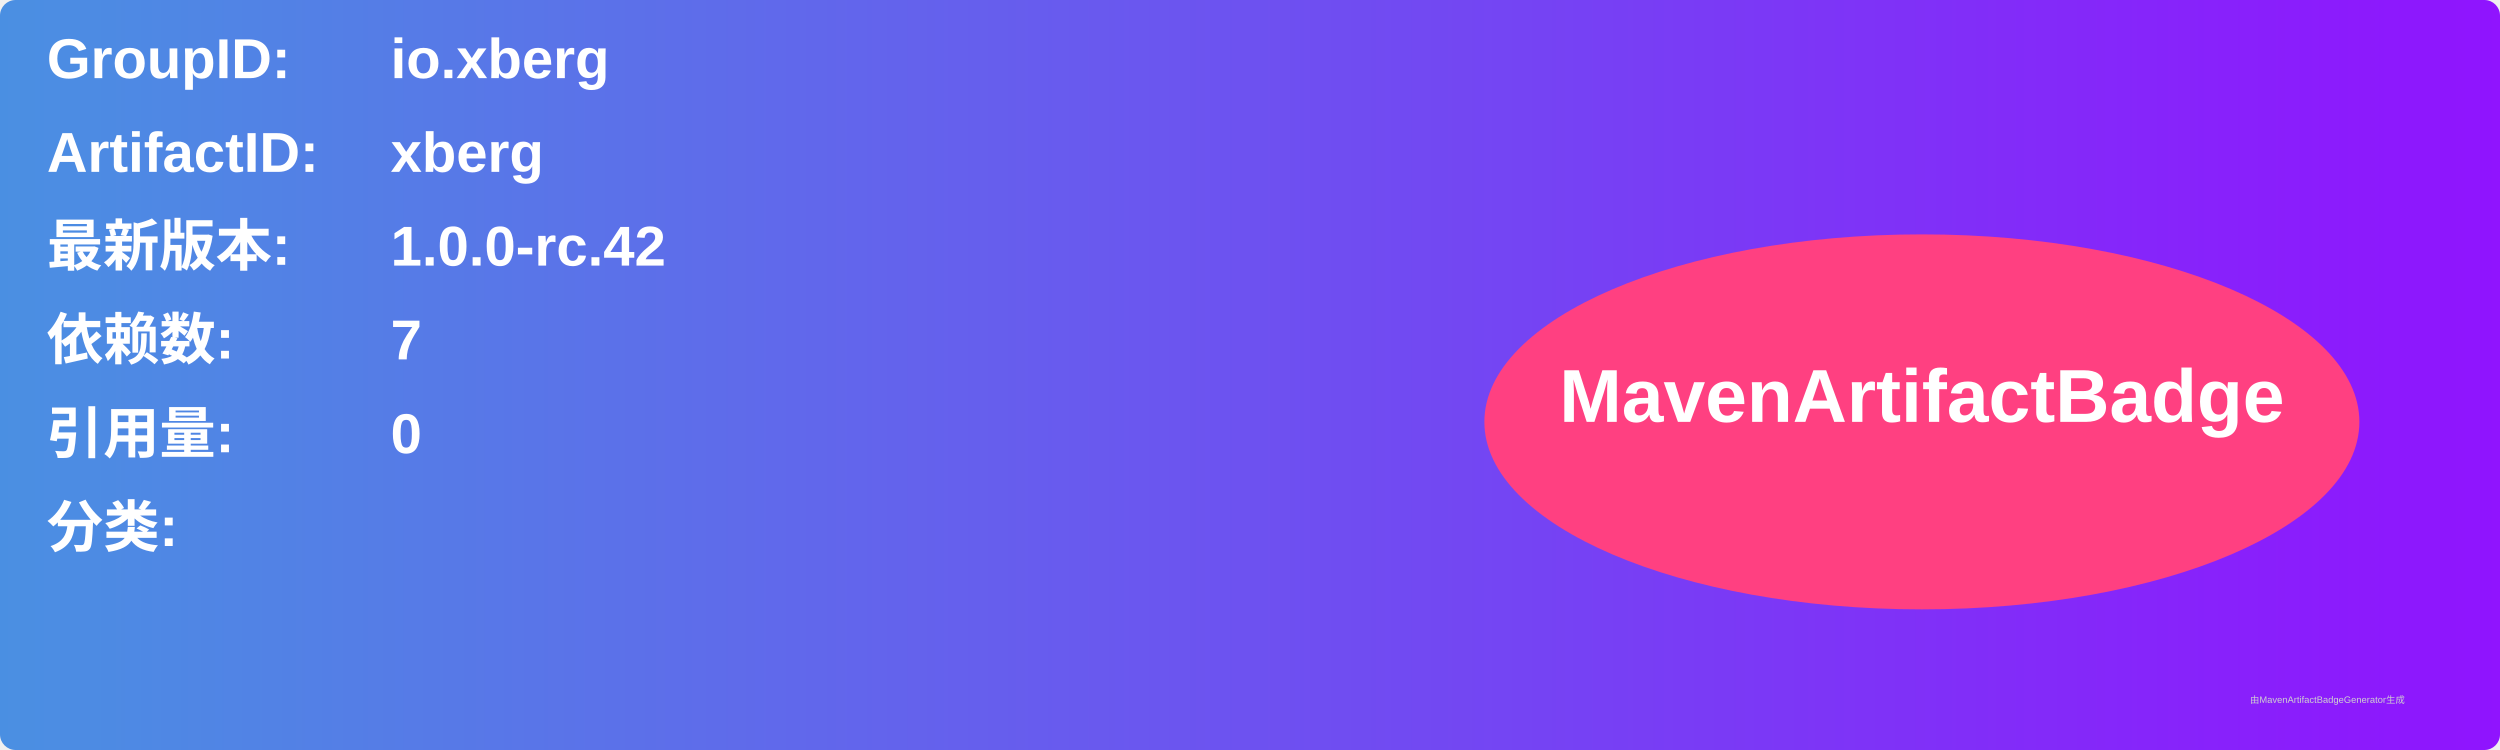
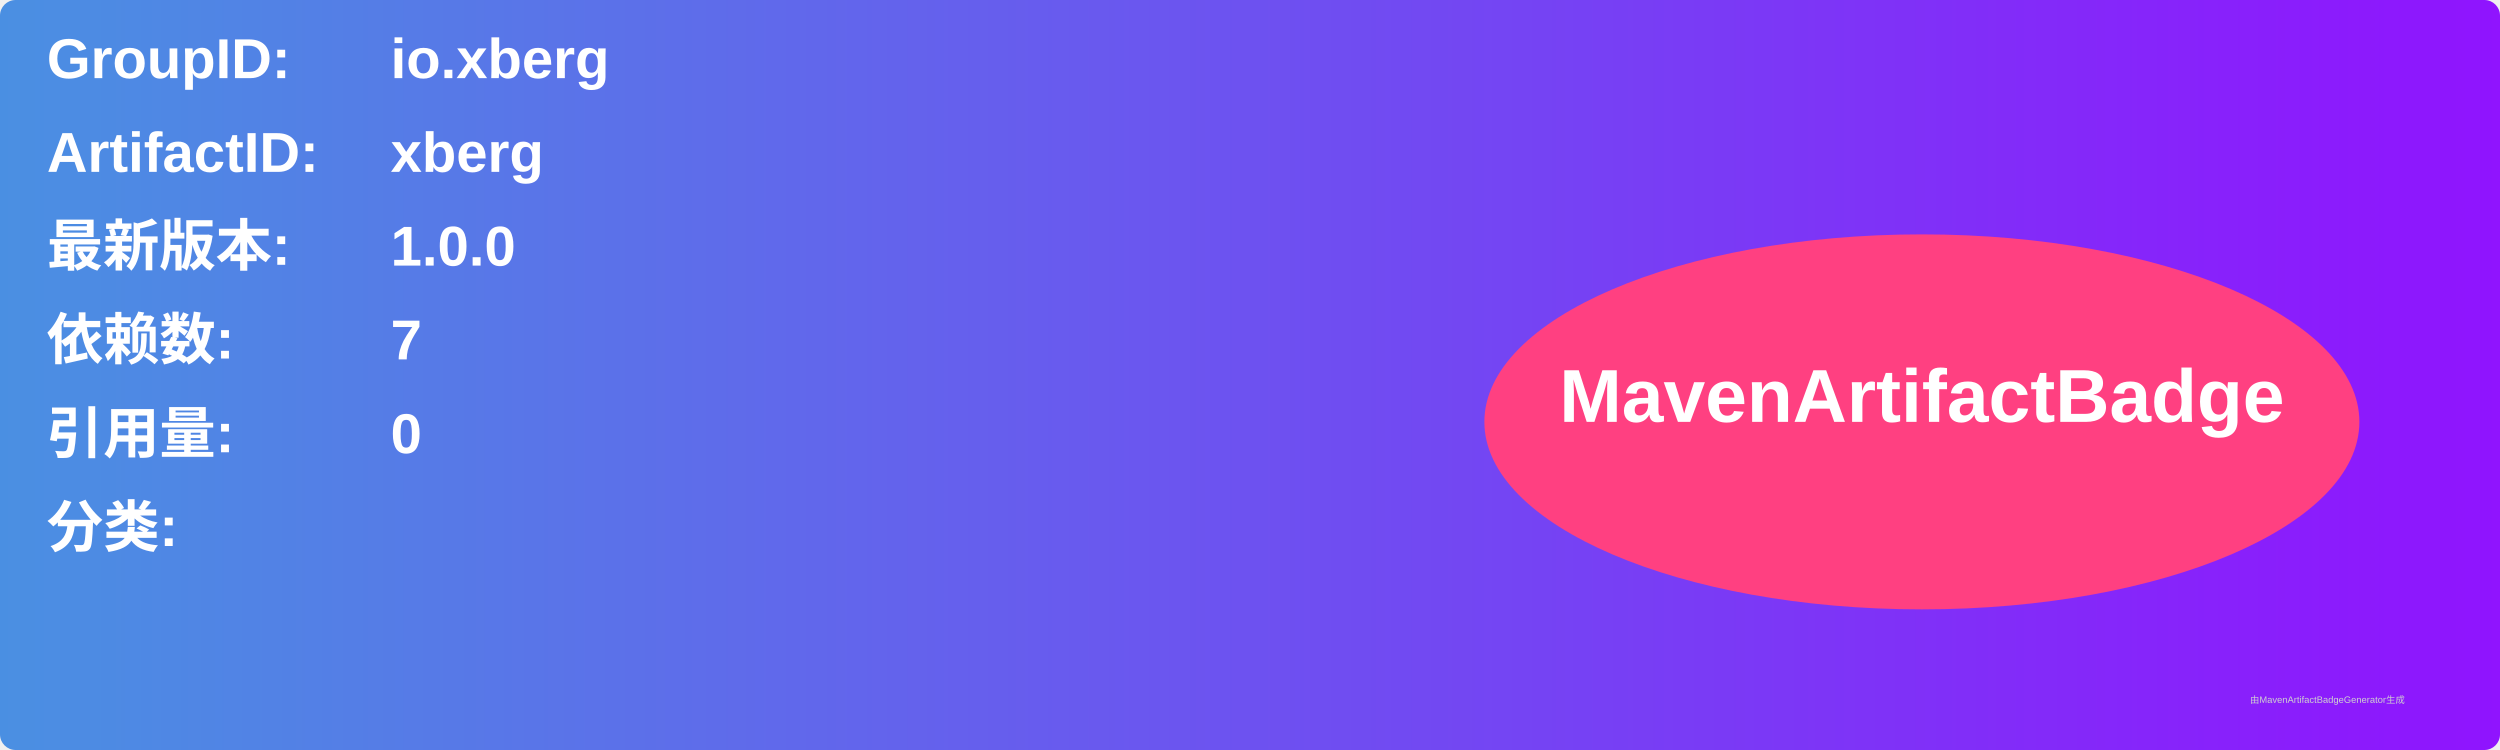
<svg xmlns="http://www.w3.org/2000/svg" width="800" height="240" viewBox="0 0 800 240">
  <linearGradient id="grad" x1="0%" y1="0%" x2="100%" y2="0%">
    <stop offset="0%" stop-color="#4a90e2" />
    <stop offset="100%" stop-color="#9013fe" />
  </linearGradient>
  <rect width="100%" height="100%" rx="5" ry="5" fill="url(#grad)" />
  <g transform="translate(15, 15)">
    <text x="0" y="10" font-family="Arial" font-size="18" fill="white" font-weight="bold" width="260">GroupID:</text>
    <text x="110" y="10" font-family="Arial" font-size="18" fill="white" font-weight="bold" width="460">io.xberg</text>
    <text x="0" y="40" font-family="Arial" font-size="18" fill="white" font-weight="bold" width="260">ArtifactID:</text>
    <text x="110" y="40" font-family="Arial" font-size="18" fill="white" font-weight="bold" width="460">xberg</text>
    <text x="0" y="70" font-family="Arial" font-size="18" fill="white" font-weight="bold">最新版本:</text>
    <text x="110" y="70" font-family="Arial" font-size="18" fill="white" font-weight="bold">
-       <tspan font-weight="bold">1.0.0-rc.42</tspan>
+       <tspan font-weight="bold">1.0.0</tspan>
    </text>
    <text x="0" y="100" font-family="Arial" font-size="18" fill="white" font-weight="bold">依赖数: </text>
    <text x="110" y="100" font-family="Arial" font-size="18" fill="white">
      <tspan font-weight="bold">7</tspan>
    </text>
    <text x="0" y="130" font-family="Arial" font-size="18" fill="white" font-weight="bold">引用量: </text>
    <text x="110" y="130" font-family="Arial" font-size="18" fill="white">
      <tspan font-weight="bold">0</tspan>
    </text>
    <text x="0" y="160" font-family="Arial" font-size="18" fill="white" font-weight="bold">分类:</text>
    <text x="10" y="190" font-family="Arial" font-size="10" fill="white">
      <tspan font-weight="bold" />
    </text>
    <ellipse cx="600" cy="120" rx="140" ry="60" fill="#ff4081" />
    <text x="600" y="120" text-anchor="middle" font-family="Arial" font-size="24" fill="white" font-weight="bold">MavenArtifactBadge</text>
  </g>
  <text x="720" y="225" font-family="Arial" font-size="3" fill="#d0d0d0">由MavenArtifactBadgeGenerator生成</text>
</svg>
